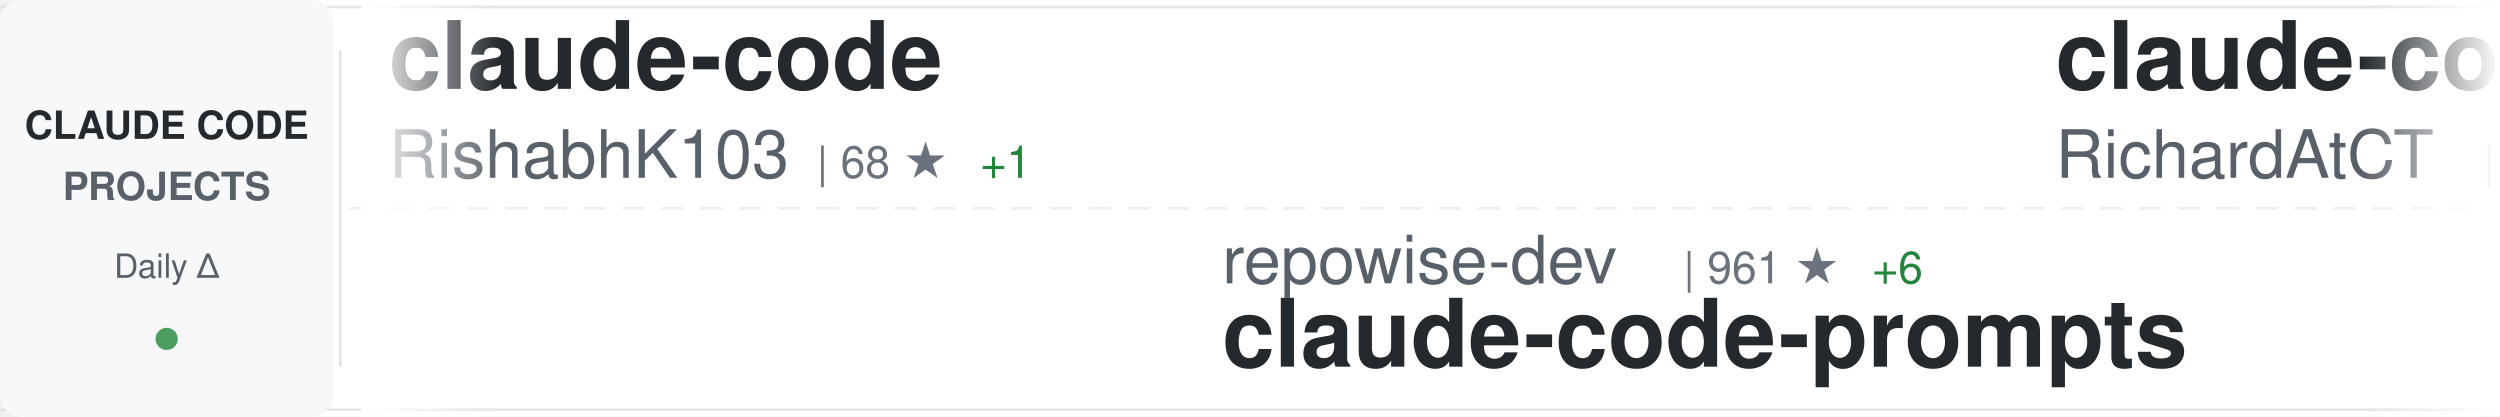
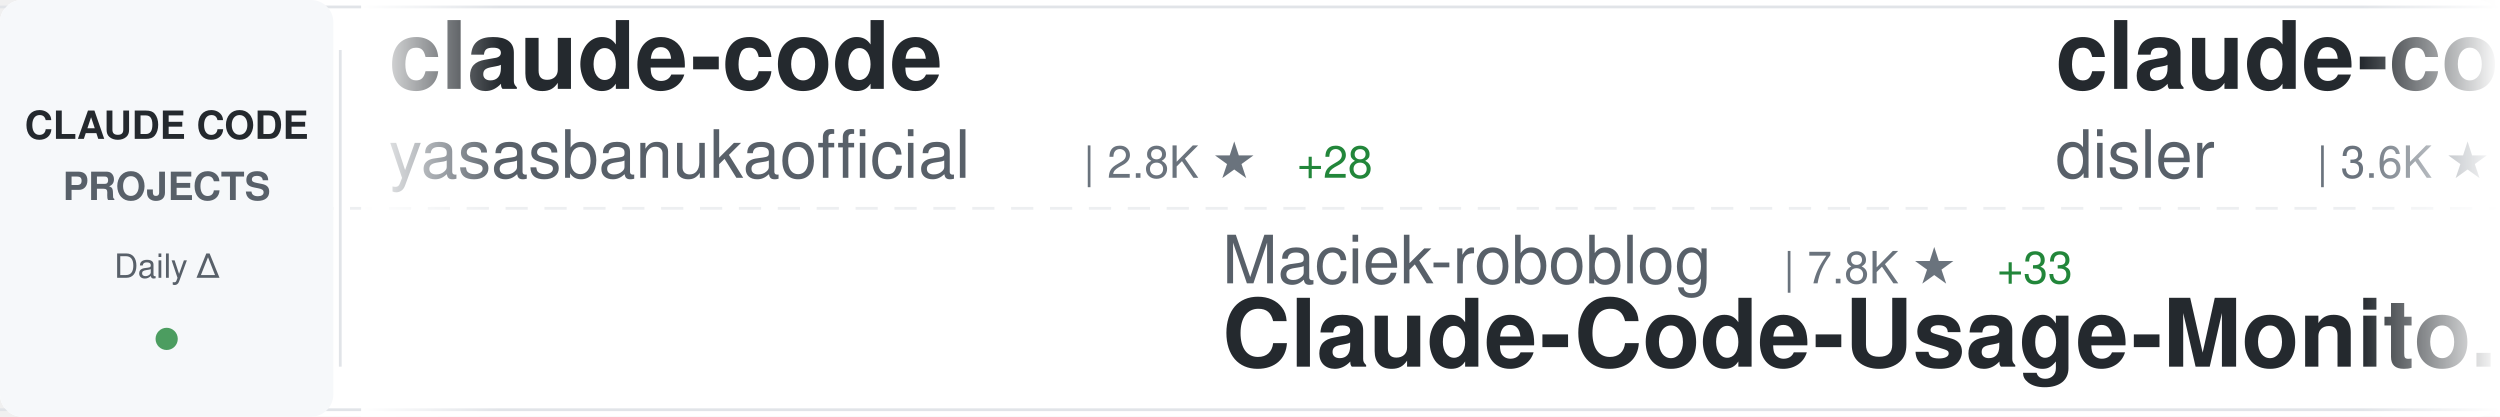
<svg xmlns="http://www.w3.org/2000/svg" width="900" height="150">
  <defs>
    <linearGradient id="awesomeLeftFade" x1="0%" y1="0%" x2="100%" y2="0%">
      <stop offset="0%" style="stop-color:#ffffff;stop-opacity:1" />
      <stop offset="100%" style="stop-color:#ffffff;stop-opacity:0" />
    </linearGradient>
    <linearGradient id="awesomeRightFade" x1="0%" y1="0%" x2="100%" y2="0%">
      <stop offset="0%" style="stop-color:#ffffff;stop-opacity:0" />
      <stop offset="100%" style="stop-color:#ffffff;stop-opacity:1" />
    </linearGradient>
  </defs>
  <rect width="900" height="150" fill="#ffffff" rx="8" />
  <rect x="0" y="2" width="900" height="1" fill="#e1e4e8" />
  <rect x="0" y="147" width="900" height="1" fill="#e1e4e8" />
  <line x1="0" y1="75" x2="900" y2="75" stroke="#e1e4e8" stroke-width="1" stroke-dasharray="8 6" opacity="0.6" />
  <rect x="0" y="0" width="120" height="150" fill="#f6f8fa" rx="8" />
  <text x="60" y="50" font-family="-apple-system, BlinkMacSystemFont, 'Segoe UI', Helvetica, Arial, sans-serif" font-size="14" font-weight="600" fill="#24292e" text-anchor="middle">CLAUDE CODE</text>
  <text x="60" y="72" font-family="-apple-system, BlinkMacSystemFont, 'Segoe UI', Helvetica, Arial, sans-serif" font-size="14" font-weight="600" fill="#586069" text-anchor="middle">PROJECTS</text>
  <text x="60" y="100" font-family="-apple-system, BlinkMacSystemFont, 'Segoe UI', Helvetica, Arial, sans-serif" font-size="12" font-weight="500" fill="#586069" text-anchor="middle">Daily Δ</text>
  <circle cx="60" cy="122" r="4" fill="#22863a" opacity="0.8" />
  <rect x="122" y="18" width="1" height="114" fill="#e1e4e8" />
  <clipPath id="awesomeTickerClip">
    <rect x="130" y="0" width="770" height="150" />
  </clipPath>
  <g clip-path="url(#awesomeTickerClip)">
    <g id="awesomeTickerItems">
      <animateTransform attributeName="transform" attributeType="XML" type="translate" from="0 0" to="-3000 0" dur="54s" repeatCount="indefinite" />
      <g transform="translate(0, 0)">
        <text x="140" y="32" font-family="-apple-system, BlinkMacSystemFont, 'Segoe UI', Helvetica, Arial, sans-serif" font-size="34" font-weight="600" fill="#24292e">claude-code</text>
-         <text x="140" y="64" font-family="-apple-system, BlinkMacSystemFont, 'Segoe UI', Helvetica, Arial, sans-serif" font-size="24" font-weight="400" fill="#586069">RishabhK103</text>
-         <text x="294" y="64" font-family="-apple-system, BlinkMacSystemFont, 'Segoe UI', Helvetica, Arial, sans-serif" font-size="16" font-weight="500" fill="#6a737d">| 68 ★</text>
-         <text x="353" y="64" font-family="-apple-system, BlinkMacSystemFont, 'Segoe UI', Helvetica, Arial, sans-serif" font-size="16" font-weight="500" fill="#22863a"> +1</text>
+         <text x="140" y="64" font-family="-apple-system, BlinkMacSystemFont, 'Segoe UI', Helvetica, Arial, sans-serif" font-size="24" font-weight="400" fill="#586069">yasasbanukaofficial</text>
+         <text x="390" y="64" font-family="-apple-system, BlinkMacSystemFont, 'Segoe UI', Helvetica, Arial, sans-serif" font-size="16" font-weight="500" fill="#6a737d">| 2.8K ★</text>
+         <text x="467" y="64" font-family="-apple-system, BlinkMacSystemFont, 'Segoe UI', Helvetica, Arial, sans-serif" font-size="16" font-weight="500" fill="#22863a"> +28</text>
      </g>
      <g transform="translate(300, 0)">
-         <text x="140" y="102" font-family="-apple-system, BlinkMacSystemFont, 'Segoe UI', Helvetica, Arial, sans-serif" font-size="24" font-weight="400" fill="#586069">repowise-dev</text>
-         <text x="306" y="102" font-family="-apple-system, BlinkMacSystemFont, 'Segoe UI', Helvetica, Arial, sans-serif" font-size="16" font-weight="500" fill="#6a737d">| 961 ★</text>
-         <text x="374" y="102" font-family="-apple-system, BlinkMacSystemFont, 'Segoe UI', Helvetica, Arial, sans-serif" font-size="16" font-weight="500" fill="#22863a"> +6</text>
-         <text x="140" y="132" font-family="-apple-system, BlinkMacSystemFont, 'Segoe UI', Helvetica, Arial, sans-serif" font-size="34" font-weight="600" fill="#24292e">claude-code-prompts</text>
+         <text x="140" y="102" font-family="-apple-system, BlinkMacSystemFont, 'Segoe UI', Helvetica, Arial, sans-serif" font-size="24" font-weight="400" fill="#586069">Maciek-roboblog</text>
+         <text x="342" y="102" font-family="-apple-system, BlinkMacSystemFont, 'Segoe UI', Helvetica, Arial, sans-serif" font-size="16" font-weight="500" fill="#6a737d">| 7.8K ★</text>
+         <text x="419" y="102" font-family="-apple-system, BlinkMacSystemFont, 'Segoe UI', Helvetica, Arial, sans-serif" font-size="16" font-weight="500" fill="#22863a"> +33</text>
+         <text x="140" y="132" font-family="-apple-system, BlinkMacSystemFont, 'Segoe UI', Helvetica, Arial, sans-serif" font-size="34" font-weight="600" fill="#24292e">Claude-Code-Usage-Monito...</text>
      </g>
      <g transform="translate(600, 0)">
-         <text x="140" y="32" font-family="-apple-system, BlinkMacSystemFont, 'Segoe UI', Helvetica, Arial, sans-serif" font-size="34" font-weight="600" fill="#24292e">claude-code-telegram</text>
-         <text x="140" y="64" font-family="-apple-system, BlinkMacSystemFont, 'Segoe UI', Helvetica, Arial, sans-serif" font-size="24" font-weight="400" fill="#586069">RichardAtCT</text>
-         <text x="294" y="64" font-family="-apple-system, BlinkMacSystemFont, 'Segoe UI', Helvetica, Arial, sans-serif" font-size="16" font-weight="500" fill="#6a737d">| 2.5K ★</text>
-         <text x="371" y="64" font-family="-apple-system, BlinkMacSystemFont, 'Segoe UI', Helvetica, Arial, sans-serif" font-size="16" font-weight="500" fill="#22863a"> +2</text>
+         <text x="140" y="32" font-family="-apple-system, BlinkMacSystemFont, 'Segoe UI', Helvetica, Arial, sans-serif" font-size="34" font-weight="600" fill="#24292e">claude-code-hooks-master...</text>
+         <text x="140" y="64" font-family="-apple-system, BlinkMacSystemFont, 'Segoe UI', Helvetica, Arial, sans-serif" font-size="24" font-weight="400" fill="#586069">disler</text>
+         <text x="234" y="64" font-family="-apple-system, BlinkMacSystemFont, 'Segoe UI', Helvetica, Arial, sans-serif" font-size="16" font-weight="500" fill="#6a737d">| 3.6K ★</text>
+         <text x="311" y="64" font-family="-apple-system, BlinkMacSystemFont, 'Segoe UI', Helvetica, Arial, sans-serif" font-size="16" font-weight="500" fill="#22863a"> +4</text>
      </g>
      <g transform="translate(900, 0)">
-         <text x="140" y="102" font-family="-apple-system, BlinkMacSystemFont, 'Segoe UI', Helvetica, Arial, sans-serif" font-size="24" font-weight="400" fill="#586069">mehmoodosman</text>
-         <text x="306" y="102" font-family="-apple-system, BlinkMacSystemFont, 'Segoe UI', Helvetica, Arial, sans-serif" font-size="16" font-weight="500" fill="#6a737d">| 167 ★</text>
-         <text x="374" y="102" font-family="-apple-system, BlinkMacSystemFont, 'Segoe UI', Helvetica, Arial, sans-serif" font-size="16" font-weight="500" fill="#22863a"> +1</text>
+         <text x="140" y="102" font-family="-apple-system, BlinkMacSystemFont, 'Segoe UI', Helvetica, Arial, sans-serif" font-size="24" font-weight="400" fill="#586069">alex000kim</text>
+         <text x="282" y="102" font-family="-apple-system, BlinkMacSystemFont, 'Segoe UI', Helvetica, Arial, sans-serif" font-size="16" font-weight="500" fill="#6a737d">| 219 ★</text>
        <text x="140" y="132" font-family="-apple-system, BlinkMacSystemFont, 'Segoe UI', Helvetica, Arial, sans-serif" font-size="34" font-weight="600" fill="#24292e">claude-code</text>
      </g>
      <g transform="translate(1200, 0)">
-         <text x="140" y="32" font-family="-apple-system, BlinkMacSystemFont, 'Segoe UI', Helvetica, Arial, sans-serif" font-size="34" font-weight="600" fill="#24292e">claude-code</text>
-         <text x="140" y="64" font-family="-apple-system, BlinkMacSystemFont, 'Segoe UI', Helvetica, Arial, sans-serif" font-size="24" font-weight="400" fill="#586069">alex000kim</text>
-         <text x="282" y="64" font-family="-apple-system, BlinkMacSystemFont, 'Segoe UI', Helvetica, Arial, sans-serif" font-size="16" font-weight="500" fill="#6a737d">| 219 ★</text>
+         <text x="140" y="32" font-family="-apple-system, BlinkMacSystemFont, 'Segoe UI', Helvetica, Arial, sans-serif" font-size="34" font-weight="600" fill="#24292e">claude-code-cli</text>
+         <text x="140" y="64" font-family="-apple-system, BlinkMacSystemFont, 'Segoe UI', Helvetica, Arial, sans-serif" font-size="24" font-weight="400" fill="#586069">huangserva</text>
+         <text x="282" y="64" font-family="-apple-system, BlinkMacSystemFont, 'Segoe UI', Helvetica, Arial, sans-serif" font-size="16" font-weight="500" fill="#6a737d">| 563 ★</text>
+         <text x="350" y="64" font-family="-apple-system, BlinkMacSystemFont, 'Segoe UI', Helvetica, Arial, sans-serif" font-size="16" font-weight="500" fill="#22863a"> +3</text>
      </g>
      <g transform="translate(1500, 0)">
-         <text x="140" y="102" font-family="-apple-system, BlinkMacSystemFont, 'Segoe UI', Helvetica, Arial, sans-serif" font-size="24" font-weight="400" fill="#586069">ykdojo</text>
-         <text x="234" y="102" font-family="-apple-system, BlinkMacSystemFont, 'Segoe UI', Helvetica, Arial, sans-serif" font-size="16" font-weight="500" fill="#6a737d">| 7.9K ★</text>
-         <text x="311" y="102" font-family="-apple-system, BlinkMacSystemFont, 'Segoe UI', Helvetica, Arial, sans-serif" font-size="16" font-weight="500" fill="#22863a"> +17</text>
-         <text x="140" y="132" font-family="-apple-system, BlinkMacSystemFont, 'Segoe UI', Helvetica, Arial, sans-serif" font-size="34" font-weight="600" fill="#24292e">claude-code-tips</text>
+         <text x="140" y="102" font-family="-apple-system, BlinkMacSystemFont, 'Segoe UI', Helvetica, Arial, sans-serif" font-size="24" font-weight="400" fill="#586069">ghuntley</text>
+         <text x="258" y="102" font-family="-apple-system, BlinkMacSystemFont, 'Segoe UI', Helvetica, Arial, sans-serif" font-size="16" font-weight="500" fill="#6a737d">| 974 ★</text>
+         <text x="140" y="132" font-family="-apple-system, BlinkMacSystemFont, 'Segoe UI', Helvetica, Arial, sans-serif" font-size="34" font-weight="600" fill="#24292e">claude-code-source-code-...</text>
      </g>
      <g transform="translate(1800, 0)">
-         <text x="140" y="32" font-family="-apple-system, BlinkMacSystemFont, 'Segoe UI', Helvetica, Arial, sans-serif" font-size="34" font-weight="600" fill="#24292e">claude-code-action</text>
-         <text x="140" y="64" font-family="-apple-system, BlinkMacSystemFont, 'Segoe UI', Helvetica, Arial, sans-serif" font-size="24" font-weight="400" fill="#586069">anthropics</text>
-         <text x="282" y="64" font-family="-apple-system, BlinkMacSystemFont, 'Segoe UI', Helvetica, Arial, sans-serif" font-size="16" font-weight="500" fill="#6a737d">| 7.3K ★</text>
-         <text x="359" y="64" font-family="-apple-system, BlinkMacSystemFont, 'Segoe UI', Helvetica, Arial, sans-serif" font-size="16" font-weight="500" fill="#22863a"> +19</text>
+         <text x="140" y="32" font-family="-apple-system, BlinkMacSystemFont, 'Segoe UI', Helvetica, Arial, sans-serif" font-size="34" font-weight="600" fill="#24292e">claude-code-hub</text>
+         <text x="140" y="64" font-family="-apple-system, BlinkMacSystemFont, 'Segoe UI', Helvetica, Arial, sans-serif" font-size="24" font-weight="400" fill="#586069">ding113</text>
+         <text x="246" y="64" font-family="-apple-system, BlinkMacSystemFont, 'Segoe UI', Helvetica, Arial, sans-serif" font-size="16" font-weight="500" fill="#6a737d">| 2.6K ★</text>
+         <text x="323" y="64" font-family="-apple-system, BlinkMacSystemFont, 'Segoe UI', Helvetica, Arial, sans-serif" font-size="16" font-weight="500" fill="#22863a"> +20</text>
      </g>
      <g transform="translate(2100, 0)">
-         <text x="140" y="102" font-family="-apple-system, BlinkMacSystemFont, 'Segoe UI', Helvetica, Arial, sans-serif" font-size="24" font-weight="400" fill="#586069">feiskyer</text>
-         <text x="258" y="102" font-family="-apple-system, BlinkMacSystemFont, 'Segoe UI', Helvetica, Arial, sans-serif" font-size="16" font-weight="500" fill="#6a737d">| 1.5K ★</text>
-         <text x="335" y="102" font-family="-apple-system, BlinkMacSystemFont, 'Segoe UI', Helvetica, Arial, sans-serif" font-size="16" font-weight="500" fill="#22863a"> +4</text>
-         <text x="140" y="132" font-family="-apple-system, BlinkMacSystemFont, 'Segoe UI', Helvetica, Arial, sans-serif" font-size="34" font-weight="600" fill="#24292e">claude-code-settings</text>
+         <text x="140" y="102" font-family="-apple-system, BlinkMacSystemFont, 'Segoe UI', Helvetica, Arial, sans-serif" font-size="24" font-weight="400" fill="#586069">rohitg00</text>
+         <text x="258" y="102" font-family="-apple-system, BlinkMacSystemFont, 'Segoe UI', Helvetica, Arial, sans-serif" font-size="16" font-weight="500" fill="#6a737d">| 1.4K ★</text>
+         <text x="335" y="102" font-family="-apple-system, BlinkMacSystemFont, 'Segoe UI', Helvetica, Arial, sans-serif" font-size="16" font-weight="500" fill="#22863a"> +16</text>
+         <text x="140" y="132" font-family="-apple-system, BlinkMacSystemFont, 'Segoe UI', Helvetica, Arial, sans-serif" font-size="34" font-weight="600" fill="#24292e">awesome-claude-code-tool...</text>
      </g>
      <g transform="translate(2400, 0)">
-         <text x="140" y="32" font-family="-apple-system, BlinkMacSystemFont, 'Segoe UI', Helvetica, Arial, sans-serif" font-size="34" font-weight="600" fill="#24292e">claude-skills</text>
-         <text x="140" y="64" font-family="-apple-system, BlinkMacSystemFont, 'Segoe UI', Helvetica, Arial, sans-serif" font-size="24" font-weight="400" fill="#586069">alirezarezvani</text>
-         <text x="330" y="64" font-family="-apple-system, BlinkMacSystemFont, 'Segoe UI', Helvetica, Arial, sans-serif" font-size="16" font-weight="500" fill="#6a737d">| 12.6K ★</text>
-         <text x="416" y="64" font-family="-apple-system, BlinkMacSystemFont, 'Segoe UI', Helvetica, Arial, sans-serif" font-size="16" font-weight="500" fill="#22863a"> +132</text>
+         <text x="140" y="32" font-family="-apple-system, BlinkMacSystemFont, 'Segoe UI', Helvetica, Arial, sans-serif" font-size="34" font-weight="600" fill="#24292e">claude-code-security-rev...</text>
+         <text x="140" y="64" font-family="-apple-system, BlinkMacSystemFont, 'Segoe UI', Helvetica, Arial, sans-serif" font-size="24" font-weight="400" fill="#586069">anthropics</text>
+         <text x="282" y="64" font-family="-apple-system, BlinkMacSystemFont, 'Segoe UI', Helvetica, Arial, sans-serif" font-size="16" font-weight="500" fill="#6a737d">| 4.4K ★</text>
+         <text x="359" y="64" font-family="-apple-system, BlinkMacSystemFont, 'Segoe UI', Helvetica, Arial, sans-serif" font-size="16" font-weight="500" fill="#22863a"> +6</text>
      </g>
      <g transform="translate(2700, 0)">
-         <text x="140" y="102" font-family="-apple-system, BlinkMacSystemFont, 'Segoe UI', Helvetica, Arial, sans-serif" font-size="24" font-weight="400" fill="#586069">T-Lab-CUHKSZ</text>
-         <text x="306" y="102" font-family="-apple-system, BlinkMacSystemFont, 'Segoe UI', Helvetica, Arial, sans-serif" font-size="16" font-weight="500" fill="#6a737d">| 292 ★</text>
-         <text x="374" y="102" font-family="-apple-system, BlinkMacSystemFont, 'Segoe UI', Helvetica, Arial, sans-serif" font-size="16" font-weight="500" fill="#22863a"> +1</text>
-         <text x="140" y="132" font-family="-apple-system, BlinkMacSystemFont, 'Segoe UI', Helvetica, Arial, sans-serif" font-size="34" font-weight="600" fill="#24292e">claude-code</text>
+         <text x="140" y="102" font-family="-apple-system, BlinkMacSystemFont, 'Segoe UI', Helvetica, Arial, sans-serif" font-size="24" font-weight="400" fill="#586069">AprilNEA</text>
+         <text x="258" y="102" font-family="-apple-system, BlinkMacSystemFont, 'Segoe UI', Helvetica, Arial, sans-serif" font-size="16" font-weight="500" fill="#6a737d">| 373 ★</text>
+         <text x="140" y="132" font-family="-apple-system, BlinkMacSystemFont, 'Segoe UI', Helvetica, Arial, sans-serif" font-size="34" font-weight="600" fill="#24292e">claude-code-source</text>
      </g>
      <g transform="translate(3000, 0)">
        <text x="140" y="32" font-family="-apple-system, BlinkMacSystemFont, 'Segoe UI', Helvetica, Arial, sans-serif" font-size="34" font-weight="600" fill="#24292e">claude-code</text>
-         <text x="140" y="64" font-family="-apple-system, BlinkMacSystemFont, 'Segoe UI', Helvetica, Arial, sans-serif" font-size="24" font-weight="400" fill="#586069">RishabhK103</text>
-         <text x="294" y="64" font-family="-apple-system, BlinkMacSystemFont, 'Segoe UI', Helvetica, Arial, sans-serif" font-size="16" font-weight="500" fill="#6a737d">| 68 ★</text>
-         <text x="353" y="64" font-family="-apple-system, BlinkMacSystemFont, 'Segoe UI', Helvetica, Arial, sans-serif" font-size="16" font-weight="500" fill="#22863a"> +1</text>
+         <text x="140" y="64" font-family="-apple-system, BlinkMacSystemFont, 'Segoe UI', Helvetica, Arial, sans-serif" font-size="24" font-weight="400" fill="#586069">yasasbanukaofficial</text>
+         <text x="390" y="64" font-family="-apple-system, BlinkMacSystemFont, 'Segoe UI', Helvetica, Arial, sans-serif" font-size="16" font-weight="500" fill="#6a737d">| 2.8K ★</text>
+         <text x="467" y="64" font-family="-apple-system, BlinkMacSystemFont, 'Segoe UI', Helvetica, Arial, sans-serif" font-size="16" font-weight="500" fill="#22863a"> +28</text>
      </g>
      <g transform="translate(3300, 0)">
-         <text x="140" y="102" font-family="-apple-system, BlinkMacSystemFont, 'Segoe UI', Helvetica, Arial, sans-serif" font-size="24" font-weight="400" fill="#586069">repowise-dev</text>
-         <text x="306" y="102" font-family="-apple-system, BlinkMacSystemFont, 'Segoe UI', Helvetica, Arial, sans-serif" font-size="16" font-weight="500" fill="#6a737d">| 961 ★</text>
-         <text x="374" y="102" font-family="-apple-system, BlinkMacSystemFont, 'Segoe UI', Helvetica, Arial, sans-serif" font-size="16" font-weight="500" fill="#22863a"> +6</text>
-         <text x="140" y="132" font-family="-apple-system, BlinkMacSystemFont, 'Segoe UI', Helvetica, Arial, sans-serif" font-size="34" font-weight="600" fill="#24292e">claude-code-prompts</text>
+         <text x="140" y="102" font-family="-apple-system, BlinkMacSystemFont, 'Segoe UI', Helvetica, Arial, sans-serif" font-size="24" font-weight="400" fill="#586069">Maciek-roboblog</text>
+         <text x="342" y="102" font-family="-apple-system, BlinkMacSystemFont, 'Segoe UI', Helvetica, Arial, sans-serif" font-size="16" font-weight="500" fill="#6a737d">| 7.8K ★</text>
+         <text x="419" y="102" font-family="-apple-system, BlinkMacSystemFont, 'Segoe UI', Helvetica, Arial, sans-serif" font-size="16" font-weight="500" fill="#22863a"> +33</text>
+         <text x="140" y="132" font-family="-apple-system, BlinkMacSystemFont, 'Segoe UI', Helvetica, Arial, sans-serif" font-size="34" font-weight="600" fill="#24292e">Claude-Code-Usage-Monito...</text>
      </g>
      <g transform="translate(3600, 0)">
-         <text x="140" y="32" font-family="-apple-system, BlinkMacSystemFont, 'Segoe UI', Helvetica, Arial, sans-serif" font-size="34" font-weight="600" fill="#24292e">claude-code-telegram</text>
-         <text x="140" y="64" font-family="-apple-system, BlinkMacSystemFont, 'Segoe UI', Helvetica, Arial, sans-serif" font-size="24" font-weight="400" fill="#586069">RichardAtCT</text>
-         <text x="294" y="64" font-family="-apple-system, BlinkMacSystemFont, 'Segoe UI', Helvetica, Arial, sans-serif" font-size="16" font-weight="500" fill="#6a737d">| 2.5K ★</text>
-         <text x="371" y="64" font-family="-apple-system, BlinkMacSystemFont, 'Segoe UI', Helvetica, Arial, sans-serif" font-size="16" font-weight="500" fill="#22863a"> +2</text>
+         <text x="140" y="32" font-family="-apple-system, BlinkMacSystemFont, 'Segoe UI', Helvetica, Arial, sans-serif" font-size="34" font-weight="600" fill="#24292e">claude-code-hooks-master...</text>
+         <text x="140" y="64" font-family="-apple-system, BlinkMacSystemFont, 'Segoe UI', Helvetica, Arial, sans-serif" font-size="24" font-weight="400" fill="#586069">disler</text>
+         <text x="234" y="64" font-family="-apple-system, BlinkMacSystemFont, 'Segoe UI', Helvetica, Arial, sans-serif" font-size="16" font-weight="500" fill="#6a737d">| 3.6K ★</text>
+         <text x="311" y="64" font-family="-apple-system, BlinkMacSystemFont, 'Segoe UI', Helvetica, Arial, sans-serif" font-size="16" font-weight="500" fill="#22863a"> +4</text>
      </g>
      <g transform="translate(3900, 0)">
-         <text x="140" y="102" font-family="-apple-system, BlinkMacSystemFont, 'Segoe UI', Helvetica, Arial, sans-serif" font-size="24" font-weight="400" fill="#586069">mehmoodosman</text>
-         <text x="306" y="102" font-family="-apple-system, BlinkMacSystemFont, 'Segoe UI', Helvetica, Arial, sans-serif" font-size="16" font-weight="500" fill="#6a737d">| 167 ★</text>
-         <text x="374" y="102" font-family="-apple-system, BlinkMacSystemFont, 'Segoe UI', Helvetica, Arial, sans-serif" font-size="16" font-weight="500" fill="#22863a"> +1</text>
+         <text x="140" y="102" font-family="-apple-system, BlinkMacSystemFont, 'Segoe UI', Helvetica, Arial, sans-serif" font-size="24" font-weight="400" fill="#586069">alex000kim</text>
+         <text x="282" y="102" font-family="-apple-system, BlinkMacSystemFont, 'Segoe UI', Helvetica, Arial, sans-serif" font-size="16" font-weight="500" fill="#6a737d">| 219 ★</text>
        <text x="140" y="132" font-family="-apple-system, BlinkMacSystemFont, 'Segoe UI', Helvetica, Arial, sans-serif" font-size="34" font-weight="600" fill="#24292e">claude-code</text>
      </g>
    </g>
  </g>
  <rect x="130" y="0" width="50" height="150" fill="url(#awesomeLeftFade)" />
  <rect x="850" y="0" width="50" height="150" fill="url(#awesomeRightFade)" />
</svg>
